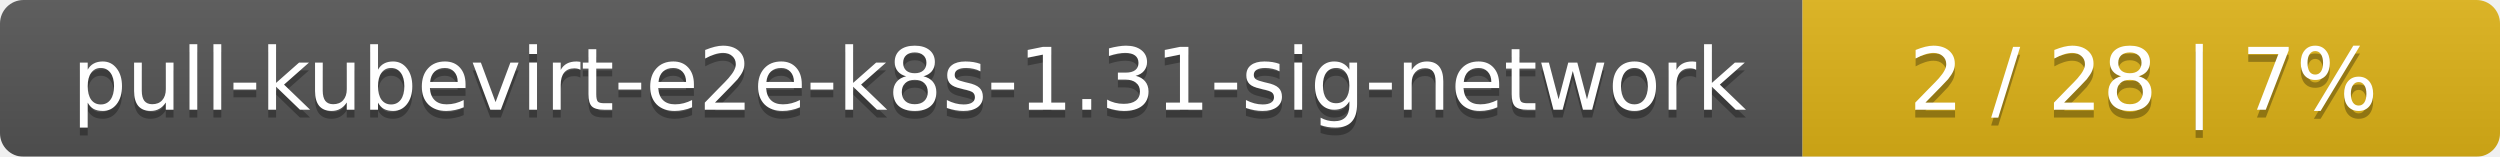
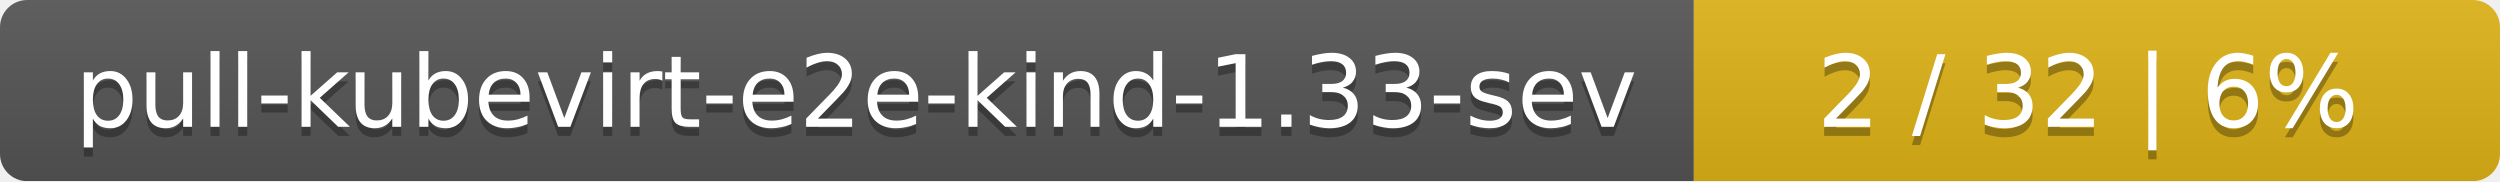
- <svg xmlns="http://www.w3.org/2000/svg" width="319" height="20">
+ <svg xmlns="http://www.w3.org/2000/svg" width="276" height="20">
  <linearGradient id="smooth" x2="0" y2="100%">
    <stop offset="0" stop-color="#bbb" stop-opacity=".1" />
    <stop offset="1" stop-opacity=".1" />
  </linearGradient>
  <mask id="round">
-     <rect width="319" height="20" rx="3" fill="#fff" />
+     <rect width="276" height="20" rx="3" fill="#fff" />
  </mask>
  <g mask="url(#round)">
-     <rect width="230" height="20" fill="#555" />
-     <rect x="230" width="89" height="20" fill="#dfb317" />
-     <rect width="319" height="20" fill="url(#smooth)" />
+     <rect width="187" height="20" fill="#555" />
+     <rect x="187" width="89" height="20" fill="#dfb317" />
+     <rect width="276" height="20" fill="url(#smooth)" />
  </g>
  <g fill="#fff" text-anchor="middle" font-family="DejaVu Sans,Verdana,Geneva,sans-serif" font-size="11">
-     <text x="116" y="15" fill="#010101" fill-opacity=".3">pull-kubevirt-e2e-k8s-1.31-sig-network</text>
-     <text x="116" y="14">pull-kubevirt-e2e-k8s-1.31-sig-network</text>
-     <text x="273.5" y="15" fill="#010101" fill-opacity=".3">2 / 28    |    7%</text>
-     <text x="273.5" y="14">2 / 28    |    7%</text>
+     <text x="94.5" y="15" fill="#010101" fill-opacity=".3">pull-kubevirt-e2e-kind-1.33-sev</text>
+     <text x="94.5" y="14">pull-kubevirt-e2e-kind-1.33-sev</text>
+     <text x="230.5" y="15" fill="#010101" fill-opacity=".3">2 / 32    |    6%</text>
+     <text x="230.5" y="14">2 / 32    |    6%</text>
  </g>
</svg>
